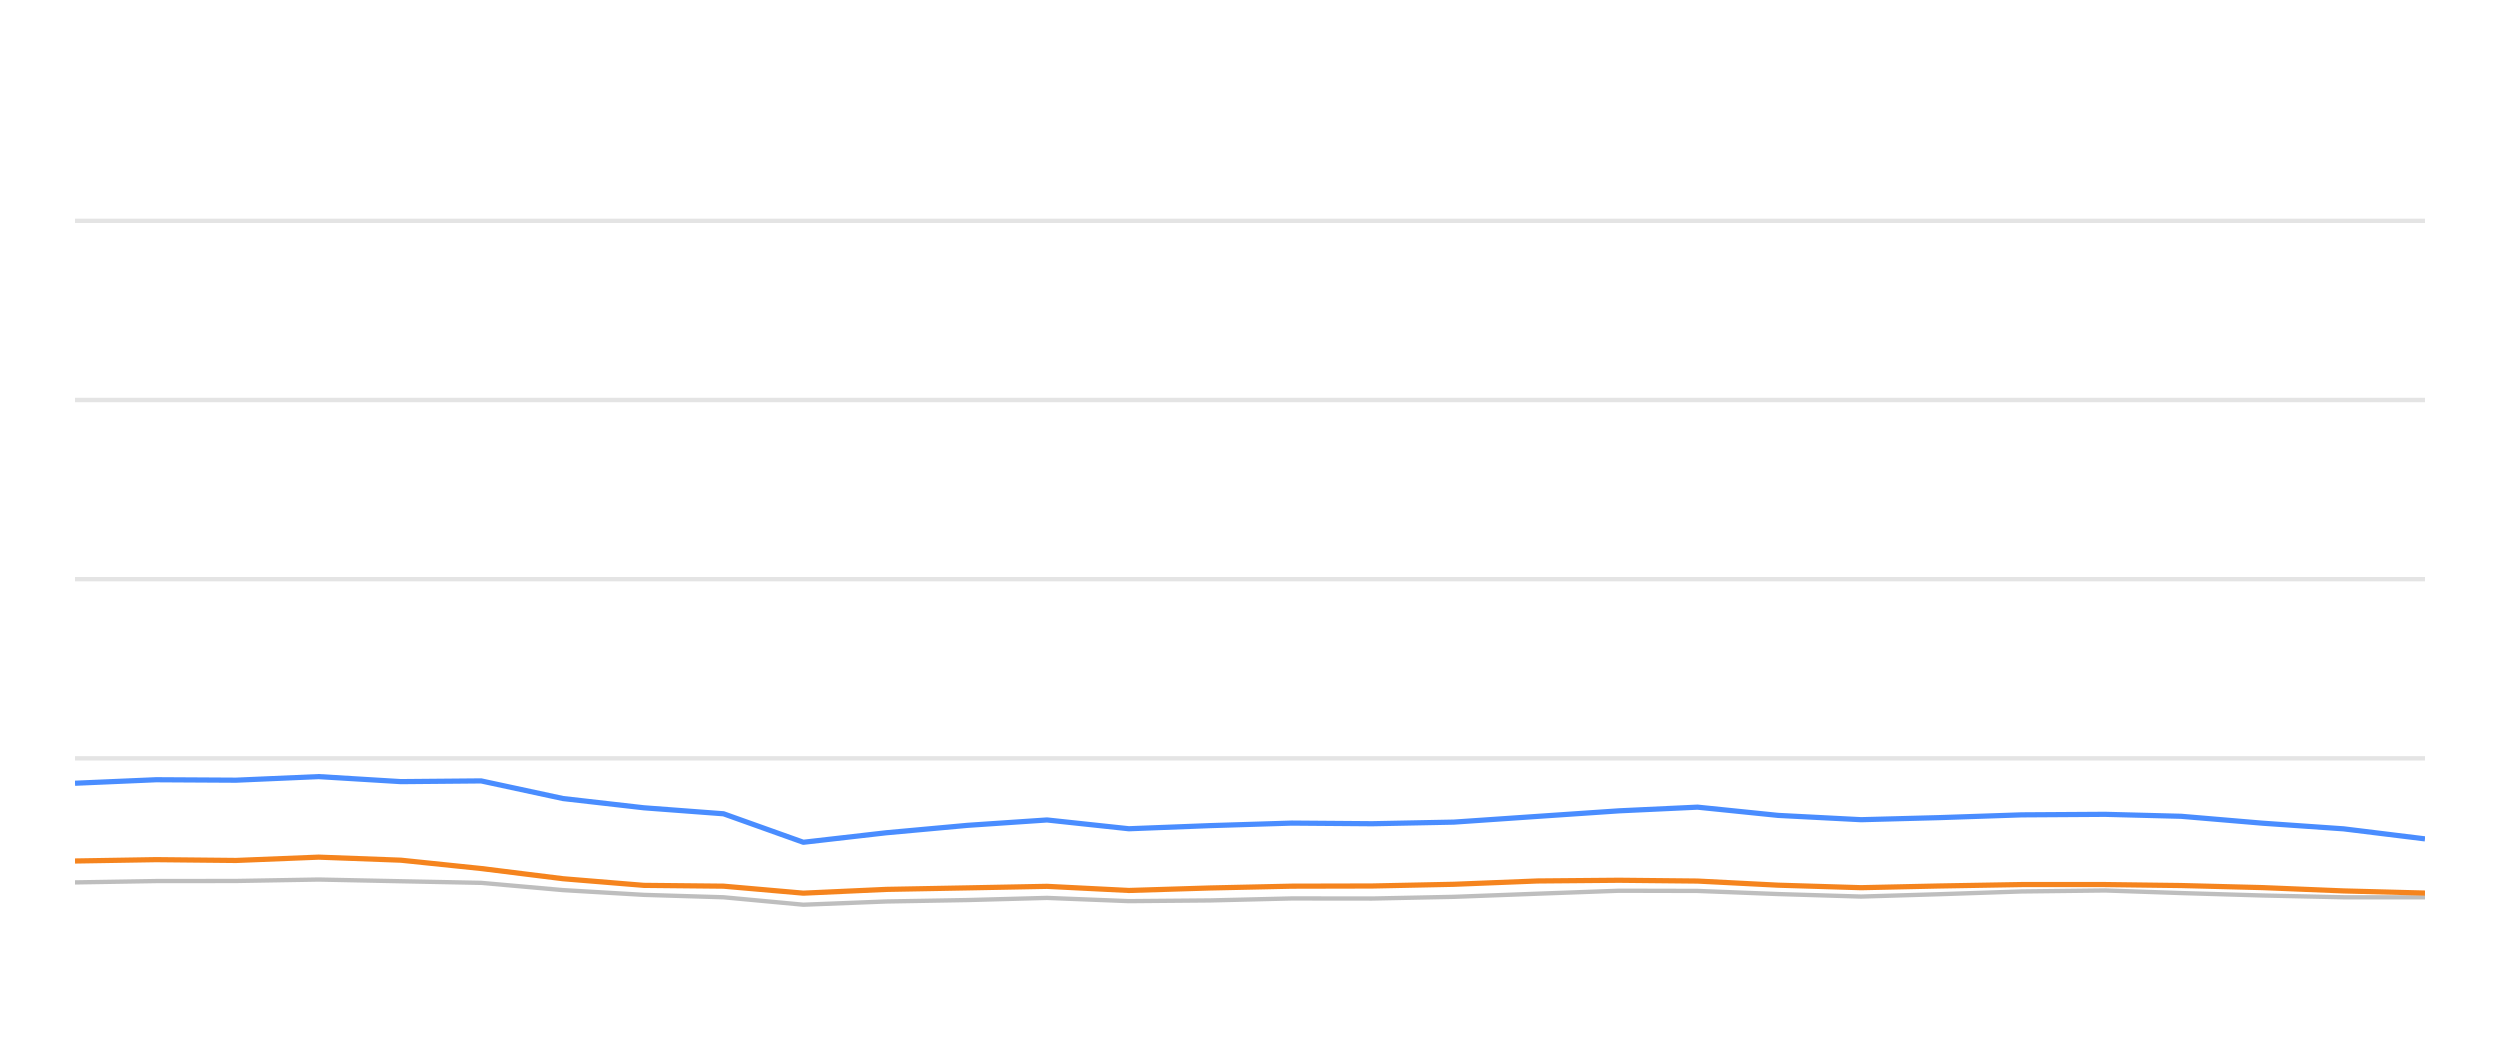
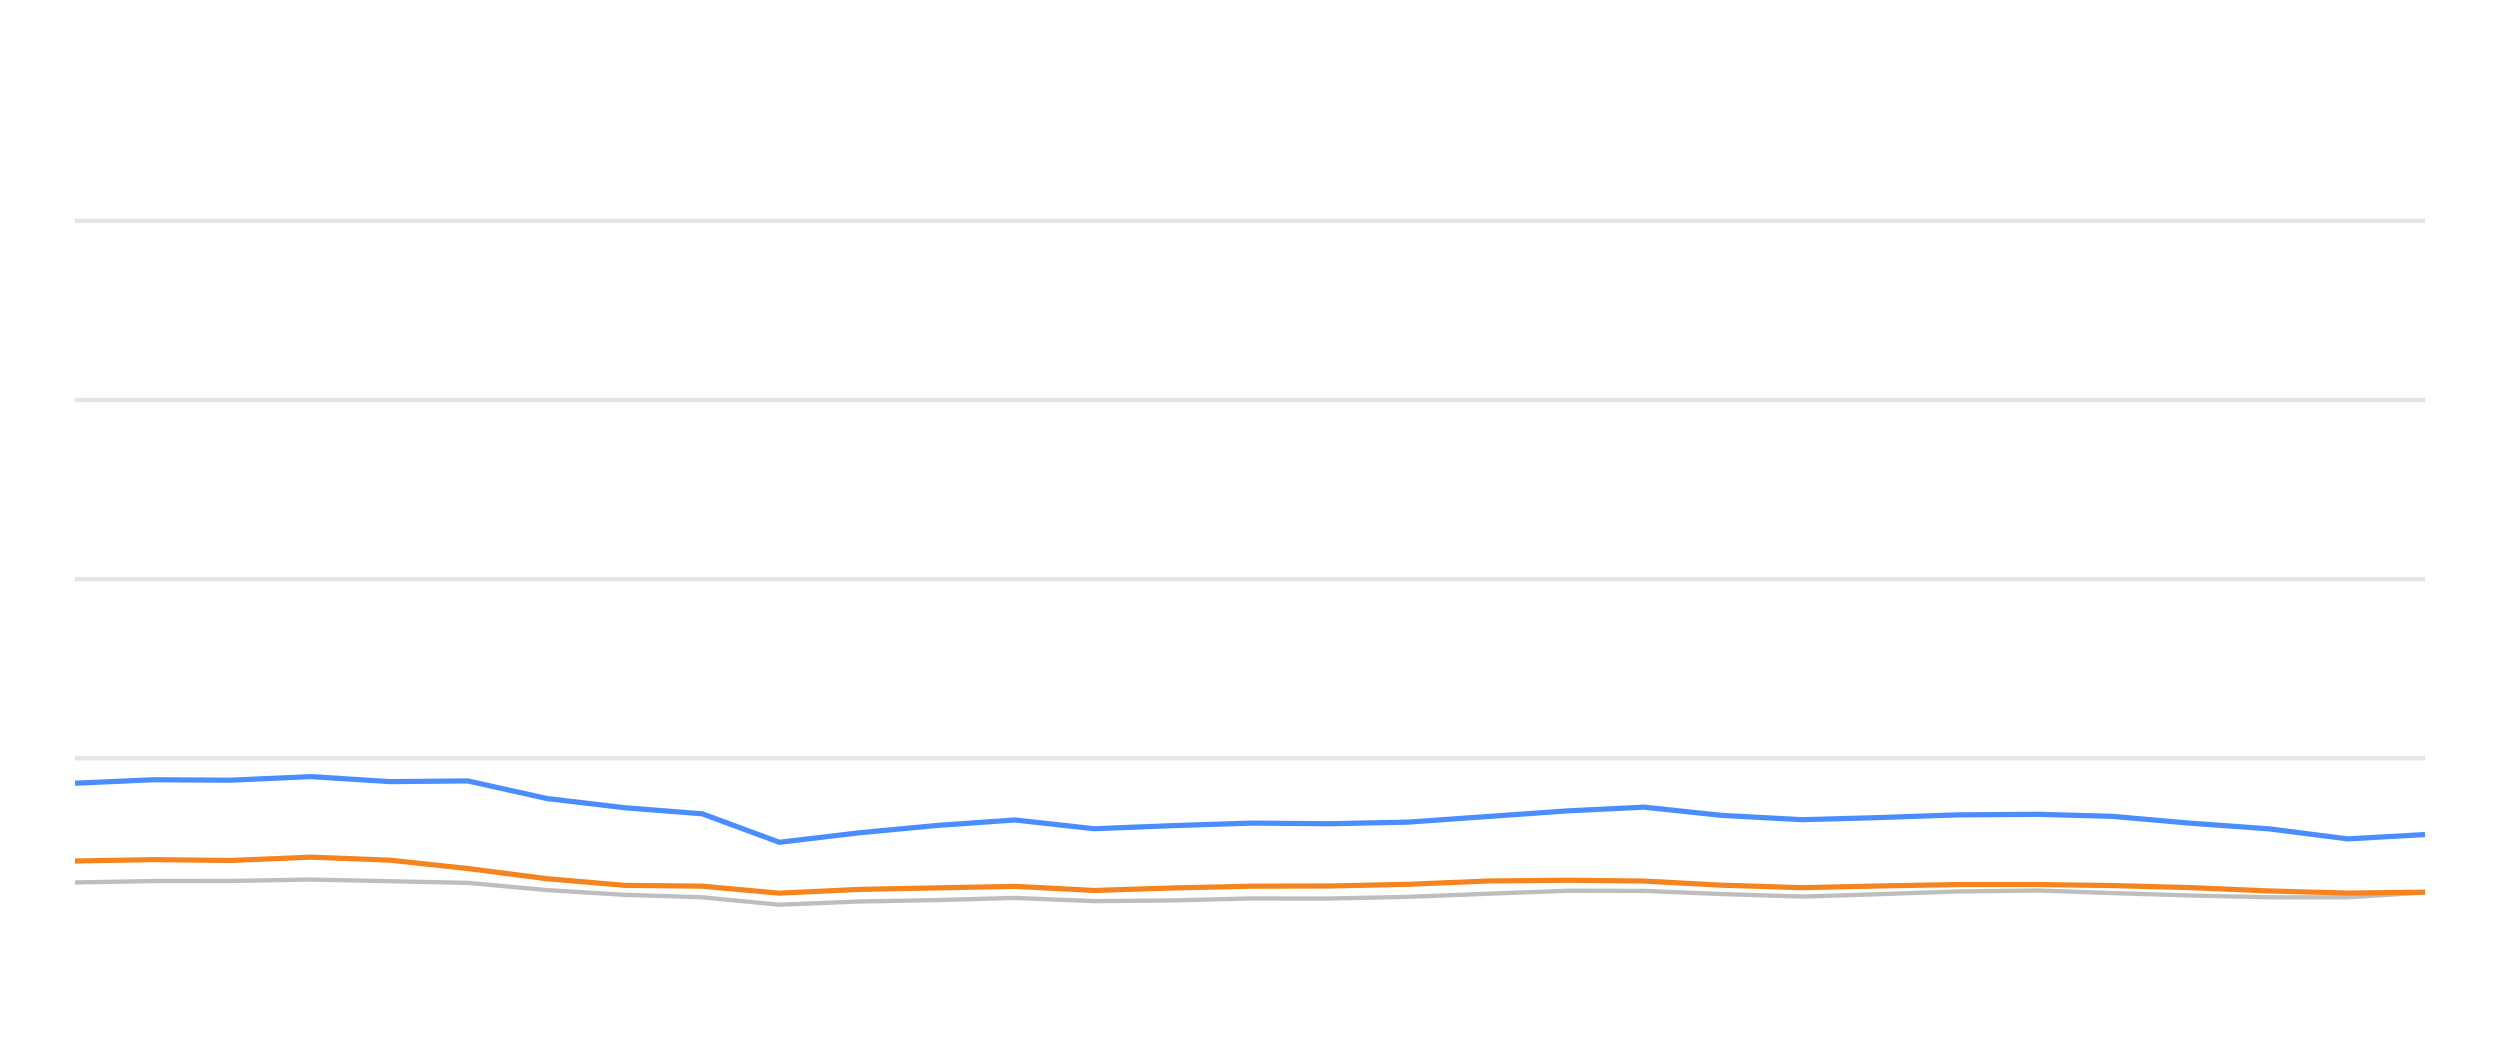
<svg xmlns="http://www.w3.org/2000/svg" width="288pt" height="120pt" viewBox="0 0 288 120" version="1.1">
  <defs>
    <style type="text/css">*{stroke-linejoin: round; stroke-linecap: butt}</style>
  </defs>
  <g id="figure_1">
    <g id="patch_1">
      <path d="M 0 120  L 288 120  L 288 0  L 0 0  L 0 120  z " style="fill: none; opacity: 0" />
    </g>
    <g id="axes_1">
      <g id="patch_2">
        <path d="M 8.64 108  L 279.36 108  L 279.36 4.8  L 8.64 4.8  L 8.64 108  z " style="fill: none" />
      </g>
      <g id="matplotlib.axis_1" />
      <g id="matplotlib.axis_2" />
      <g id="line2d_1">
-         <path d="M 8.64 87.36  L 279.36 87.36  " clip-path="url(#p2f9ece915b)" style="fill: none; stroke: #b2b2b2; stroke-opacity: 0.35; stroke-width: 0.5; stroke-linecap: square" />
+         <path d="M 8.64 87.36  L 279.36 87.36  " clip-path="url(#pc98436f8fe)" style="fill: none; stroke: #b2b2b2; stroke-opacity: 0.35; stroke-width: 0.5; stroke-linecap: square" />
      </g>
      <g id="line2d_2">
-         <path d="M 8.64 66.72  L 279.36 66.72  " clip-path="url(#p2f9ece915b)" style="fill: none; stroke: #b2b2b2; stroke-opacity: 0.35; stroke-width: 0.5; stroke-linecap: square" />
+         <path d="M 8.64 66.72  L 279.36 66.72  " clip-path="url(#pc98436f8fe)" style="fill: none; stroke: #b2b2b2; stroke-opacity: 0.35; stroke-width: 0.5; stroke-linecap: square" />
      </g>
      <g id="line2d_3">
-         <path d="M 8.64 46.08  L 279.36 46.08  " clip-path="url(#p2f9ece915b)" style="fill: none; stroke: #b2b2b2; stroke-opacity: 0.35; stroke-width: 0.5; stroke-linecap: square" />
+         <path d="M 8.64 46.08  L 279.36 46.08  " clip-path="url(#pc98436f8fe)" style="fill: none; stroke: #b2b2b2; stroke-opacity: 0.35; stroke-width: 0.5; stroke-linecap: square" />
      </g>
      <g id="line2d_4">
-         <path d="M 8.64 25.44  L 279.36 25.44  " clip-path="url(#p2f9ece915b)" style="fill: none; stroke: #b2b2b2; stroke-opacity: 0.35; stroke-width: 0.5; stroke-linecap: square" />
+         <path d="M 8.64 25.44  L 279.36 25.44  " clip-path="url(#pc98436f8fe)" style="fill: none; stroke: #b2b2b2; stroke-opacity: 0.35; stroke-width: 0.5; stroke-linecap: square" />
      </g>
      <g id="line2d_5">
-         <path d="M 8.64 101.653  L 17.982 101.498  L 27.183 101.488  L 36.709 101.323  L 46.183 101.519  L 55.426 101.705  L 64.867 102.541  L 74.17 103.088  L 83.352 103.366  L 92.544 104.223  L 102.08 103.851  L 111.457 103.686  L 120.614 103.439  L 130.046 103.81  L 139.436 103.728  L 148.808 103.5  L 158.075 103.511  L 167.479 103.315  L 177.124 102.954  L 186.513 102.613  L 195.551 102.634  L 204.842 102.995  L 214.397 103.284  L 223.359 103.015  L 232.889 102.696  L 242.498 102.582  L 251.275 102.881  L 260.644 103.16  L 269.977 103.366  L 279.36 103.366  " clip-path="url(#p2f9ece915b)" style="fill: none; stroke: #bebebe; stroke-width: 0.5; stroke-linecap: round" />
+         <path d="M 8.64 101.653  L 17.675 101.498  L 26.572 101.488  L 35.785 101.323  L 44.946 101.519  L 53.885 101.705  L 63.015 102.541  L 72.012 103.088  L 80.891 103.366  L 89.78 104.223  L 99.002 103.851  L 108.07 103.686  L 116.925 103.439  L 126.047 103.81  L 135.128 103.728  L 144.191 103.5  L 153.153 103.511  L 162.247 103.315  L 171.575 102.954  L 180.654 102.613  L 189.394 102.634  L 198.379 102.995  L 207.62 103.284  L 216.287 103.015  L 225.502 102.696  L 234.795 102.582  L 243.283 102.881  L 252.343 103.16  L 261.369 103.366  L 270.443 103.366  L 279.36 102.819  " clip-path="url(#pc98436f8fe)" style="fill: none; stroke: #bebebe; stroke-width: 0.5; stroke-linecap: round" />
      </g>
      <g id="line2d_6">
-         <path d="M 8.64 90.229  L 17.982 89.826  L 27.183 89.878  L 36.709 89.465  L 46.183 90.043  L 55.426 89.961  L 64.867 91.994  L 74.17 93.057  L 83.352 93.748  L 92.544 97.03  L 102.08 95.936  L 111.457 95.079  L 120.614 94.46  L 130.046 95.472  L 139.436 95.11  L 148.808 94.821  L 158.075 94.894  L 167.479 94.708  L 177.124 94.047  L 186.513 93.408  L 195.551 92.984  L 204.842 93.934  L 214.397 94.429  L 223.359 94.192  L 232.889 93.872  L 242.498 93.81  L 251.275 94.037  L 260.644 94.832  L 269.977 95.482  L 279.36 96.638  " clip-path="url(#p2f9ece915b)" style="fill: none; stroke: #4a8dff; stroke-width: 0.6" />
+         <path d="M 8.64 90.229  L 17.675 89.826  L 26.572 89.878  L 35.785 89.465  L 44.946 90.043  L 53.885 89.961  L 63.015 91.994  L 72.012 93.057  L 80.891 93.748  L 89.78 97.03  L 99.002 95.936  L 108.07 95.079  L 116.925 94.46  L 126.047 95.472  L 135.128 95.11  L 144.191 94.821  L 153.153 94.894  L 162.247 94.708  L 171.575 94.047  L 180.654 93.408  L 189.394 92.984  L 198.379 93.934  L 207.62 94.429  L 216.287 94.192  L 225.502 93.872  L 234.795 93.81  L 243.283 94.037  L 252.343 94.832  L 261.369 95.482  L 270.443 96.638  L 279.36 96.142  " clip-path="url(#pc98436f8fe)" style="fill: none; stroke: #4a8dff; stroke-width: 0.6" />
      </g>
      <g id="line2d_7">
-         <path d="M 8.64 99.187  L 17.982 99.032  L 27.183 99.125  L 36.709 98.743  L 46.183 99.094  L 55.426 100.054  L 64.867 101.23  L 74.17 101.994  L 83.352 102.087  L 92.544 102.892  L 102.08 102.458  L 111.457 102.283  L 120.614 102.107  L 130.046 102.582  L 139.436 102.293  L 148.808 102.087  L 158.075 102.066  L 167.479 101.87  L 177.124 101.488  L 186.513 101.406  L 195.551 101.498  L 204.842 101.973  L 214.397 102.262  L 223.359 102.066  L 232.889 101.901  L 242.498 101.901  L 251.275 102.014  L 260.644 102.252  L 269.977 102.634  L 279.36 102.881  " clip-path="url(#p2f9ece915b)" style="fill: none; stroke: #f5841e; stroke-width: 0.6" />
+         <path d="M 8.64 99.187  L 17.675 99.032  L 26.572 99.125  L 35.785 98.743  L 44.946 99.094  L 53.885 100.054  L 63.015 101.23  L 72.012 101.994  L 80.891 102.087  L 89.78 102.892  L 99.002 102.458  L 108.07 102.283  L 116.925 102.107  L 126.047 102.582  L 135.128 102.293  L 144.191 102.087  L 153.153 102.066  L 162.247 101.87  L 171.575 101.488  L 180.654 101.406  L 189.394 101.498  L 198.379 101.973  L 207.62 102.262  L 216.287 102.066  L 225.502 101.901  L 234.795 101.901  L 243.283 102.014  L 252.343 102.252  L 261.369 102.634  L 270.443 102.881  L 279.36 102.778  " clip-path="url(#pc98436f8fe)" style="fill: none; stroke: #f5841e; stroke-width: 0.6" />
      </g>
    </g>
  </g>
  <defs>
-     <clipPath id="p2f9ece915b">
+     <clipPath id="pc98436f8fe">
      <rect x="8.64" y="4.8" width="270.72" height="103.2" />
    </clipPath>
  </defs>
</svg>
